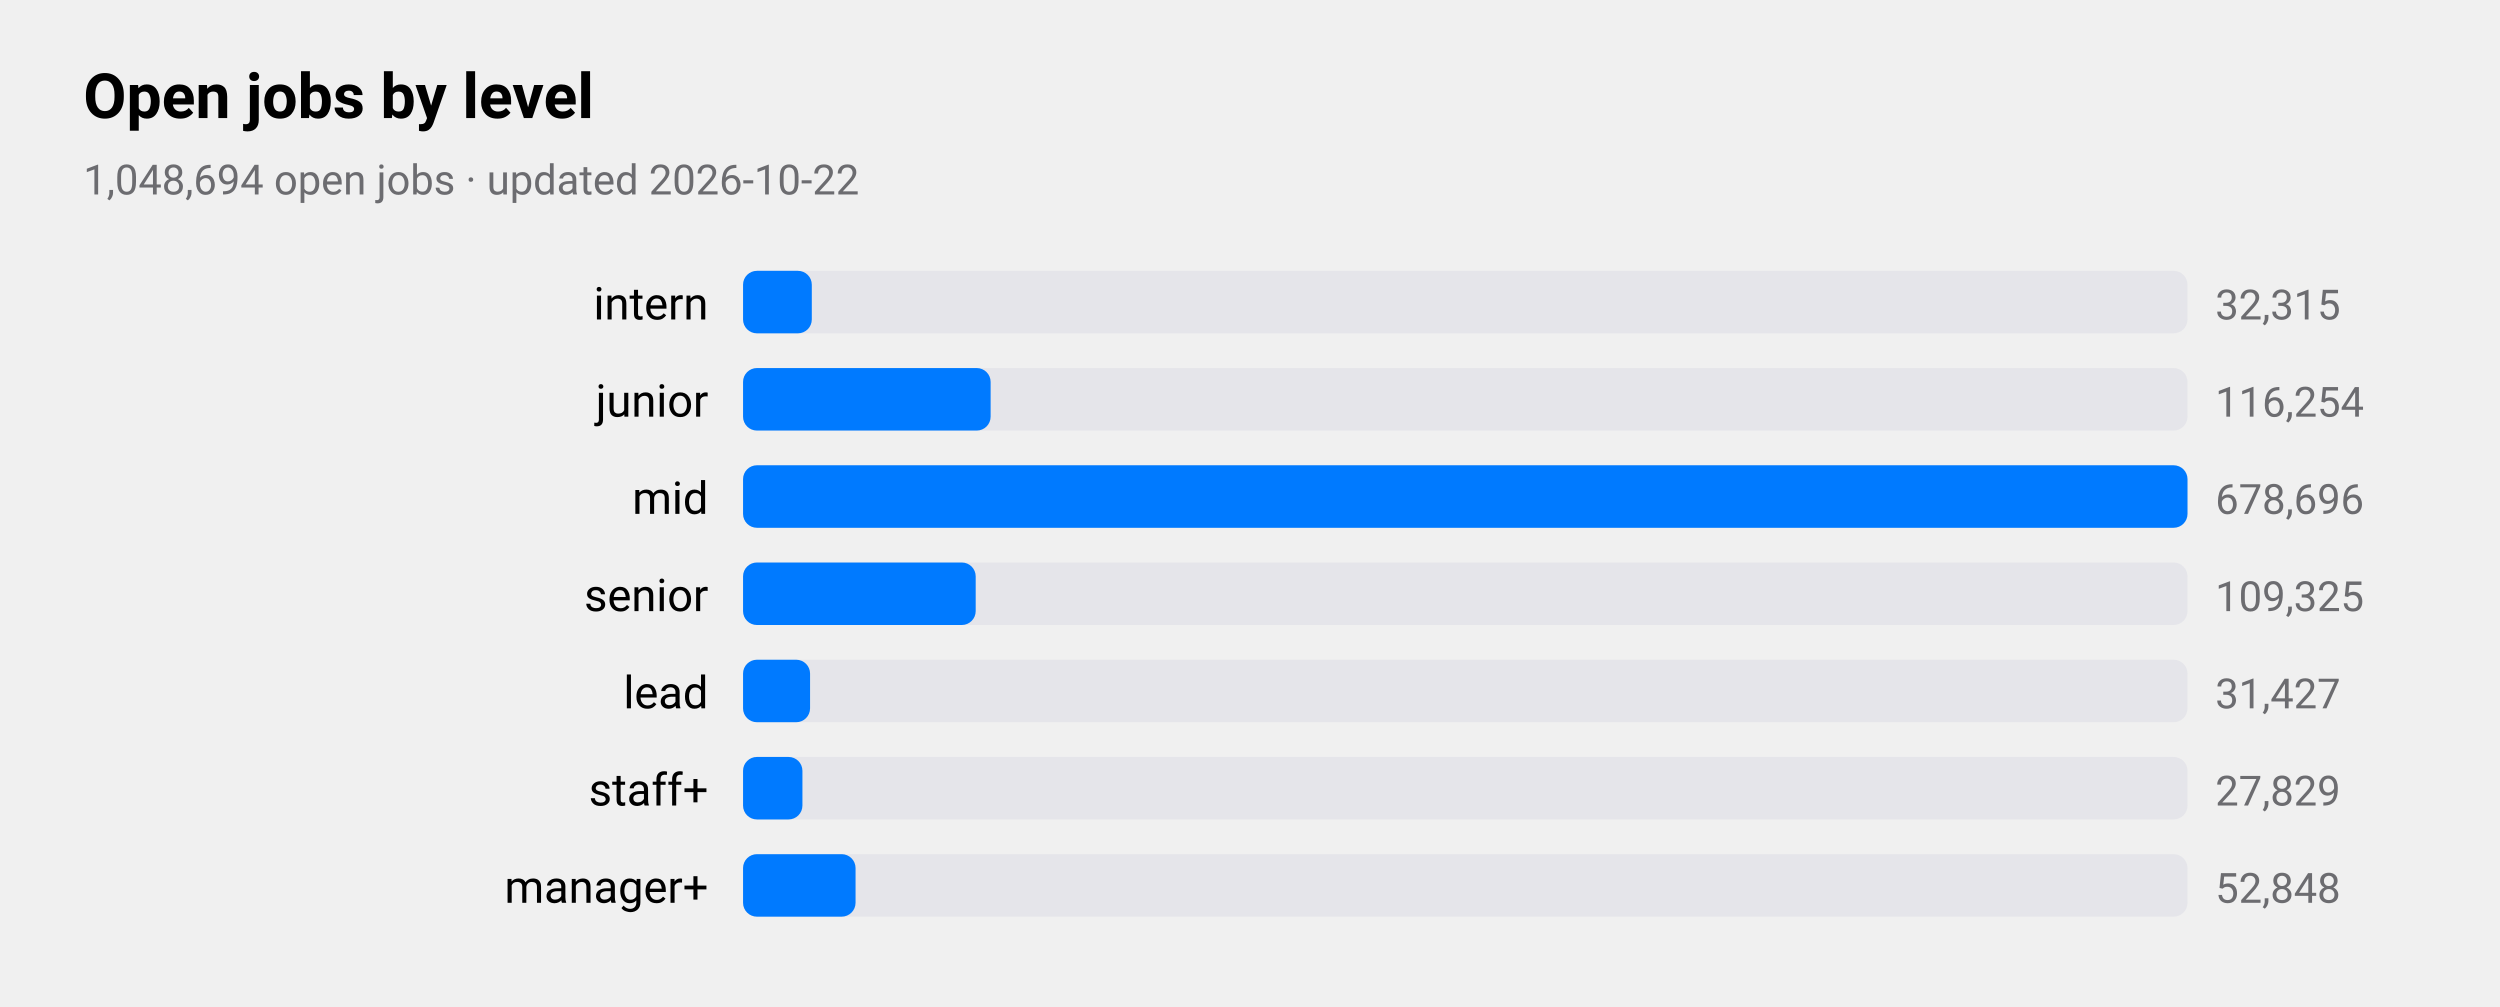
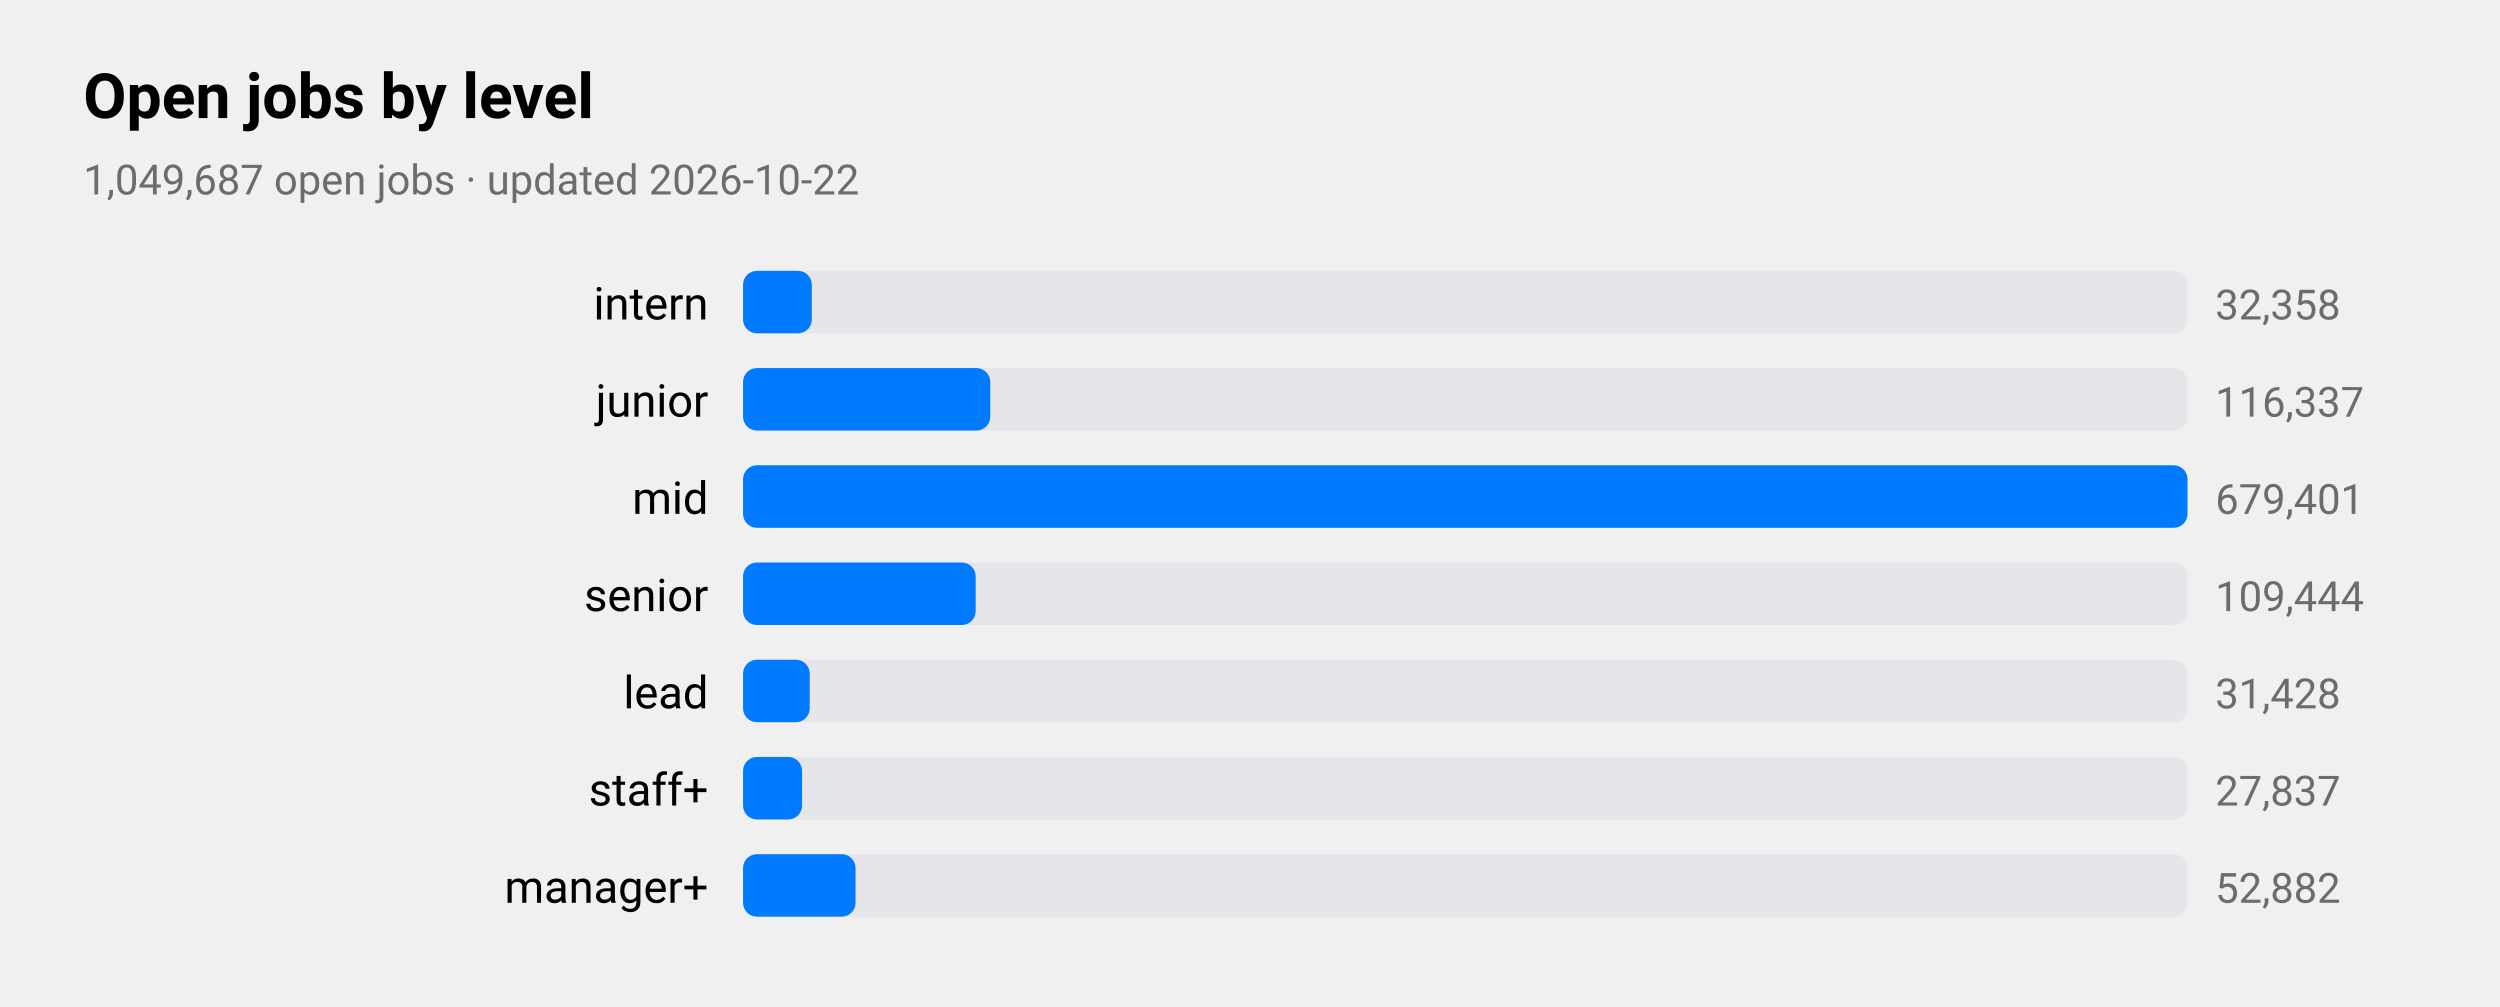
<svg xmlns="http://www.w3.org/2000/svg" viewBox="0 0 720 290" width="720" height="290" role="img" aria-label="Open jobs by level">
  <style>
text{font-family:-apple-system,BlinkMacSystemFont,"SF Pro Text","Helvetica Neue","Segoe UI",Roboto,sans-serif;fill:#000}
.sub,.val,.axis{fill:#6c6c70}.bar{fill:#007aff}.track{fill:#e5e5ea}.grid{stroke:#d1d1d6}
.l1{fill:none;stroke:#007aff;stroke-width:2.5}.d1{fill:#007aff}.l2{fill:none;stroke:#ff9500;stroke-width:2.5}.d2{fill:#ff9500}
.l3{fill:none;stroke:#34c759;stroke-width:2.5}.d3{fill:#34c759}.l4{fill:none;stroke:#af52de;stroke-width:2.5}.d4{fill:#af52de}
.l5{fill:none;stroke:#ff3b30;stroke-width:2.5}.d5{fill:#ff3b30}.l6{fill:none;stroke:#00b8d4;stroke-width:2.5}.d6{fill:#00b8d4}
@media(prefers-color-scheme:dark){text{fill:#fff}.sub,.val,.axis{fill:#98989d}.bar{fill:#0a84ff}.track{fill:#2c2c2e}.grid{stroke:#38383a}
.l1{stroke:#0a84ff}.d1{fill:#0a84ff}.l2{stroke:#ff9f0a}.d2{fill:#ff9f0a}
.l3{stroke:#30d158}.d3{fill:#30d158}.l4{stroke:#bf5af2}.d4{fill:#bf5af2}.l5{stroke:#ff453a}.d5{fill:#ff453a}.l6{stroke:#40cbe0}.d6{fill:#40cbe0}}
</style>
  <text x="24" y="34" font-size="18" font-weight="600">Open jobs by level</text>
-   <text class="sub" x="24" y="56" font-size="12">1,048,694 open jobs · updated 2026-10-22</text>
+   <text class="sub" x="24" y="56" font-size="12">1,049,687 open jobs · updated 2026-10-22</text>
  <text x="204" y="92" font-size="13" text-anchor="end">intern</text>
  <rect class="track" x="214" y="78" width="416" height="18" rx="4" />
  <rect class="bar" x="214" y="78" width="19.8" height="18" rx="4" />
-   <text class="val" x="638" y="92" font-size="12">32,315</text>
+   <text class="val" x="638" y="92" font-size="12">32,358</text>
  <text x="204" y="120" font-size="13" text-anchor="end">junior</text>
  <rect class="track" x="214" y="106" width="416" height="18" rx="4" />
-   <rect class="bar" x="214" y="106" width="71.3" height="18" rx="4" />
-   <text class="val" x="638" y="120" font-size="12">116,254</text>
+   <rect class="bar" x="214" y="106" width="71.2" height="18" rx="4" />
+   <text class="val" x="638" y="120" font-size="12">116,337</text>
  <text x="204" y="148" font-size="13" text-anchor="end">mid</text>
  <rect class="track" x="214" y="134" width="416" height="18" rx="4" />
  <rect class="bar" x="214" y="134" width="416.0" height="18" rx="4" />
-   <text class="val" x="638" y="148" font-size="12">678,696</text>
+   <text class="val" x="638" y="148" font-size="12">679,401</text>
  <text x="204" y="176" font-size="13" text-anchor="end">senior</text>
  <rect class="track" x="214" y="162" width="416" height="18" rx="4" />
  <rect class="bar" x="214" y="162" width="67.0" height="18" rx="4" />
-   <text class="val" x="638" y="176" font-size="12">109,325</text>
+   <text class="val" x="638" y="176" font-size="12">109,444</text>
  <text x="204" y="204" font-size="13" text-anchor="end">lead</text>
  <rect class="track" x="214" y="190" width="416" height="18" rx="4" />
-   <rect class="bar" x="214" y="190" width="19.3" height="18" rx="4" />
-   <text class="val" x="638" y="204" font-size="12">31,427</text>
+   <rect class="bar" x="214" y="190" width="19.2" height="18" rx="4" />
+   <text class="val" x="638" y="204" font-size="12">31,428</text>
  <text x="204" y="232" font-size="13" text-anchor="end">staff+</text>
  <rect class="track" x="214" y="218" width="416" height="18" rx="4" />
-   <rect class="bar" x="214" y="218" width="17.1" height="18" rx="4" />
-   <text class="val" x="638" y="232" font-size="12">27,829</text>
+   <rect class="bar" x="214" y="218" width="17.0" height="18" rx="4" />
+   <text class="val" x="638" y="232" font-size="12">27,837</text>
  <text x="204" y="260" font-size="13" text-anchor="end">manager+</text>
  <rect class="track" x="214" y="246" width="416" height="18" rx="4" />
  <rect class="bar" x="214" y="246" width="32.4" height="18" rx="4" />
-   <text class="val" x="638" y="260" font-size="12">52,848</text>
+   <text class="val" x="638" y="260" font-size="12">52,882</text>
</svg>
